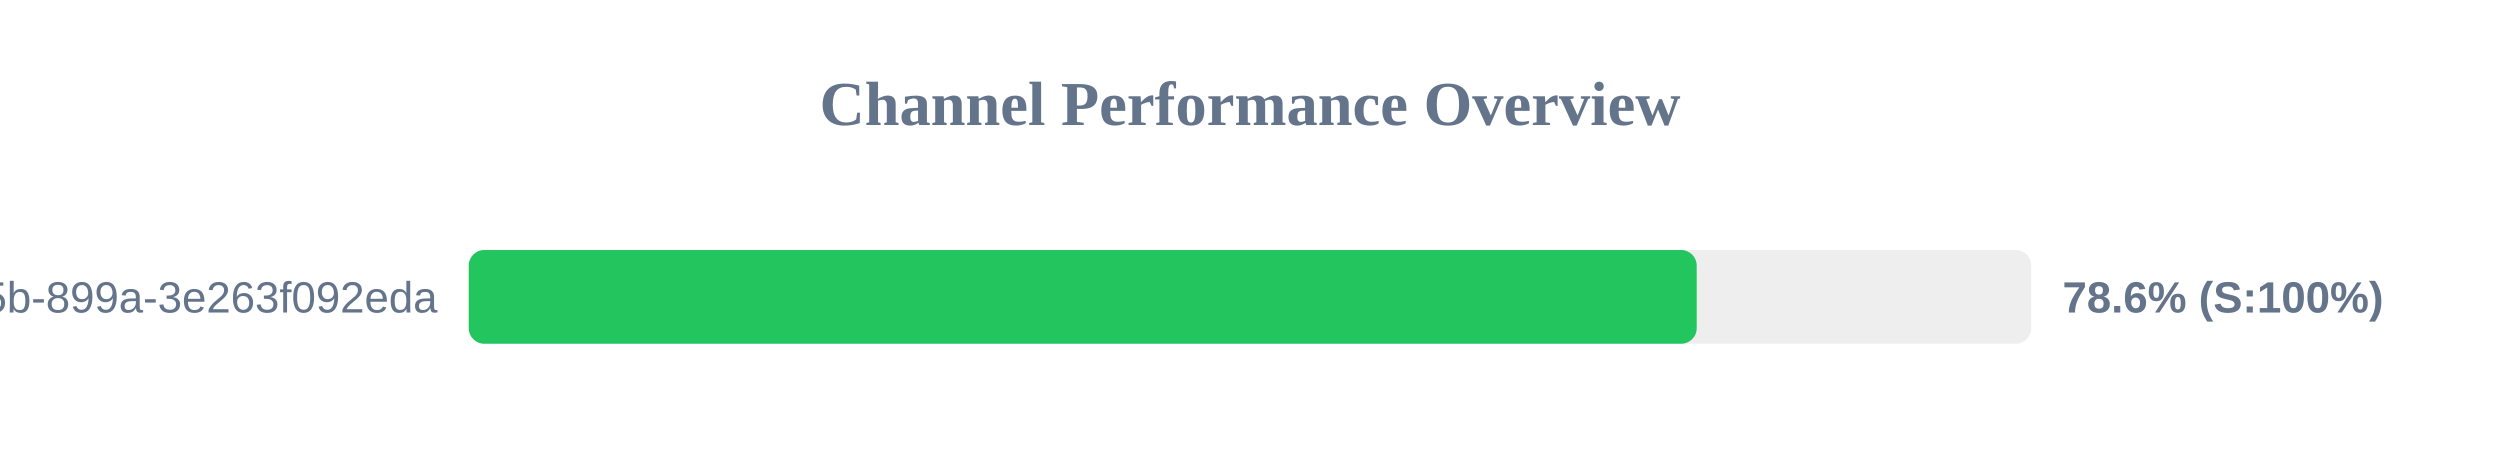
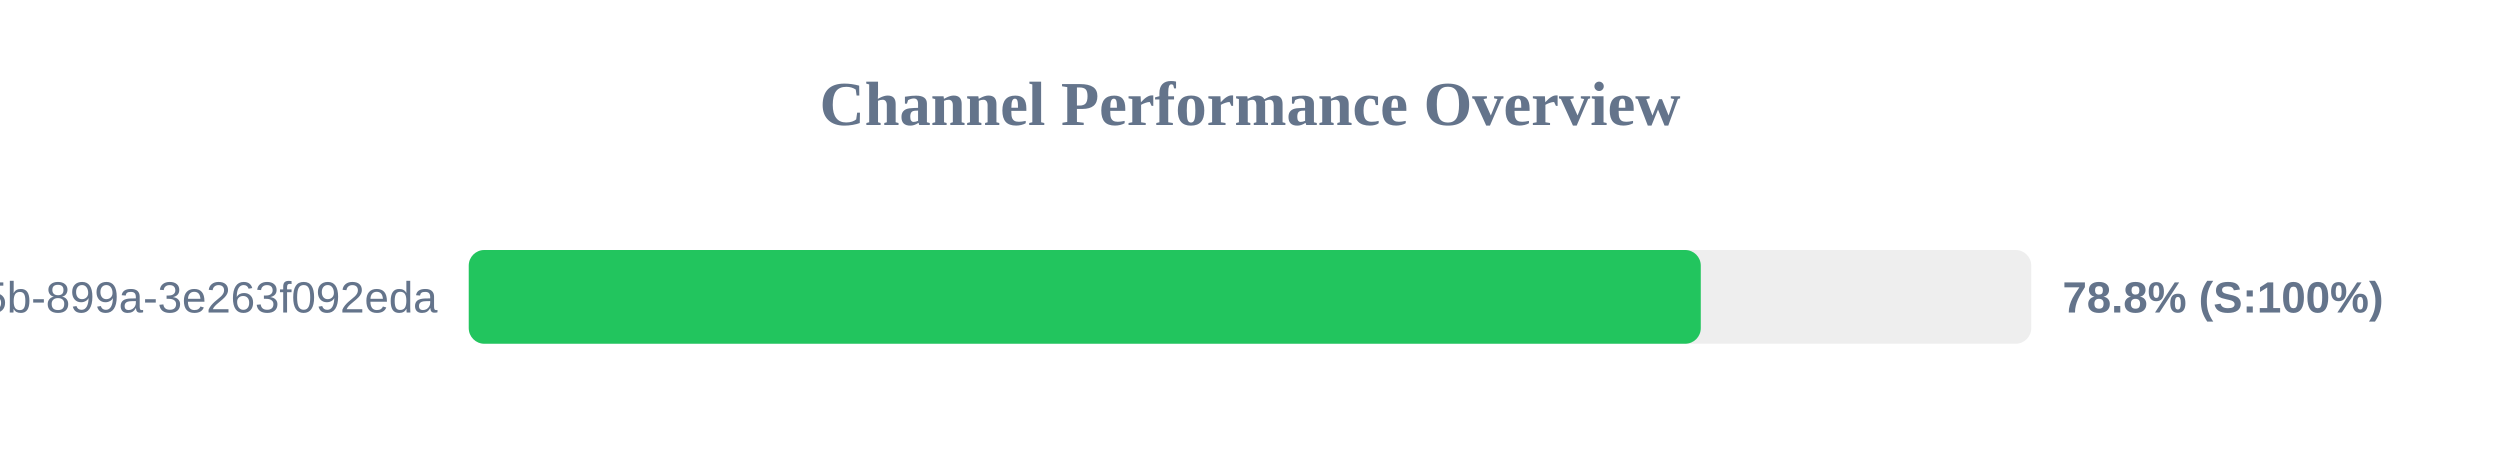
<svg xmlns="http://www.w3.org/2000/svg" width="800" height="150" version="1.1">
  <style>
        .row { font: 14px Arial; fill: #64748b; }
        .score { font: bold 14px Arial; fill: #64748b; }
    </style>
  <text x="400" y="40" text-anchor="middle" font-size="20px" font-weight="bold" fill="#64748b">Channel Performance Overview</text>
  <rect x="150" y="80" width="500" height="30" fill="#eee" rx="5" />
-   <rect x="150" y="80" width="392.95" height="30" fill="#22c55e" rx="5" />
+   <rect x="150" y="80" width="394.25" height="30" fill="#22c55e" rx="5" />
  <text x="140" y="100" text-anchor="end" class="row">?uuid=6bf726db-fb0b-405b-899a-3e263f092eda</text>
-   <text x="660" y="100" text-anchor="start" class="score">78.6% (S:100%)</text>
+   <text x="660" y="100" text-anchor="start" class="score">78.8% (S:100%)</text>
</svg>
